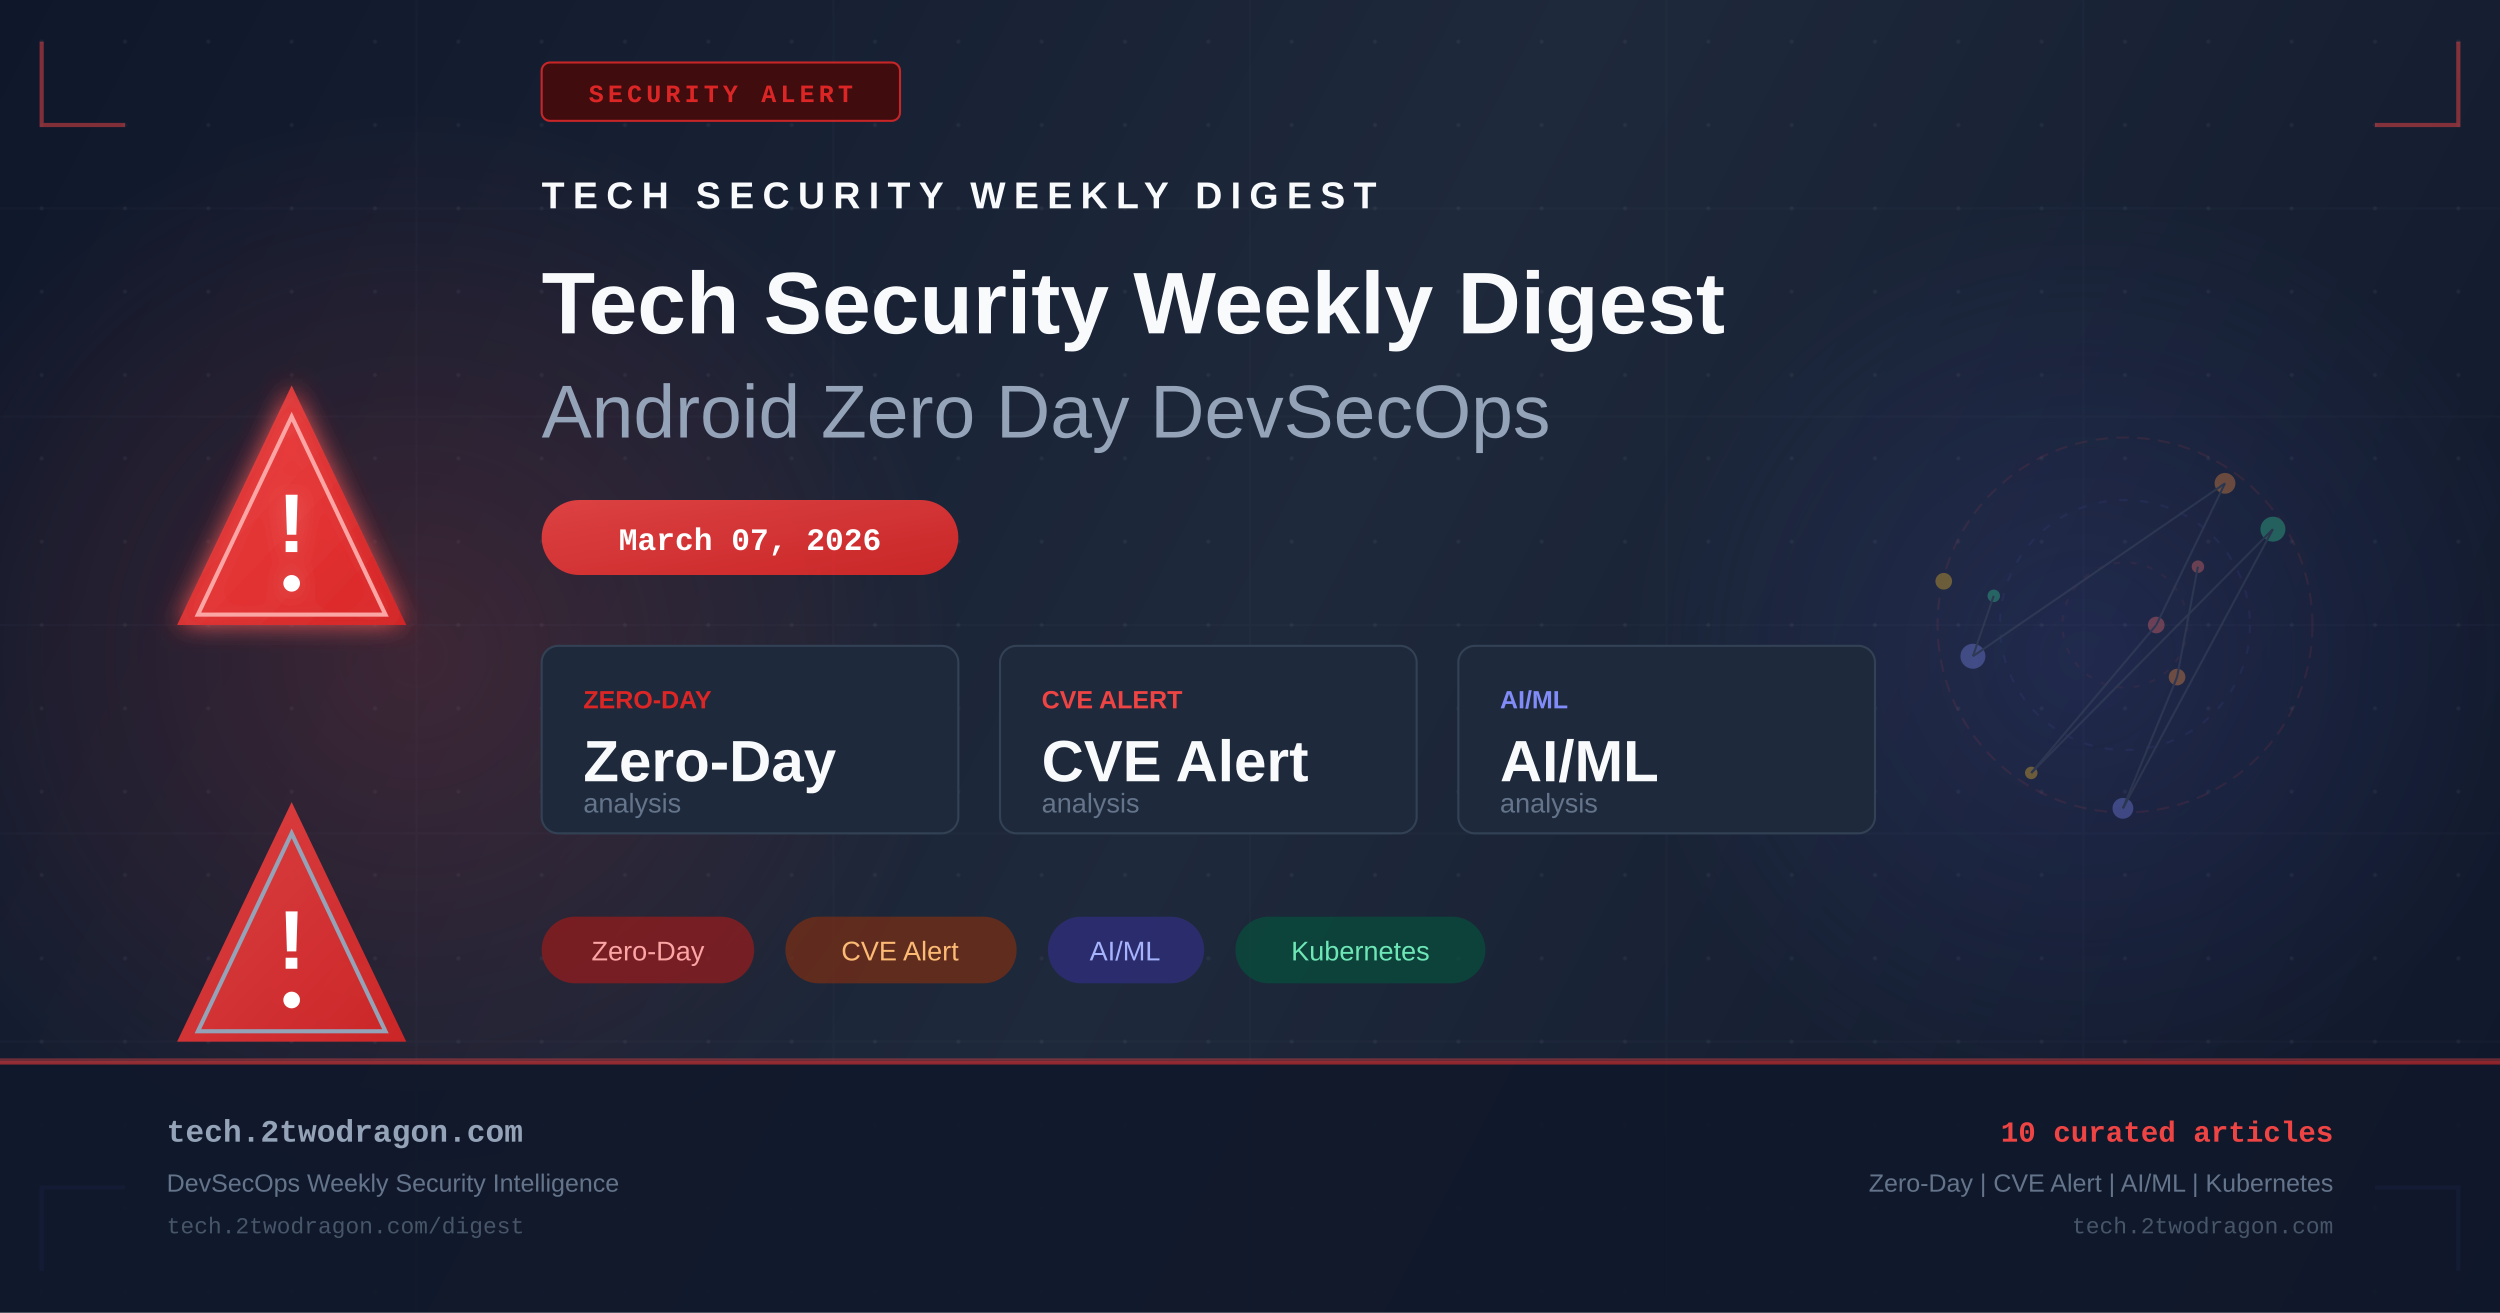
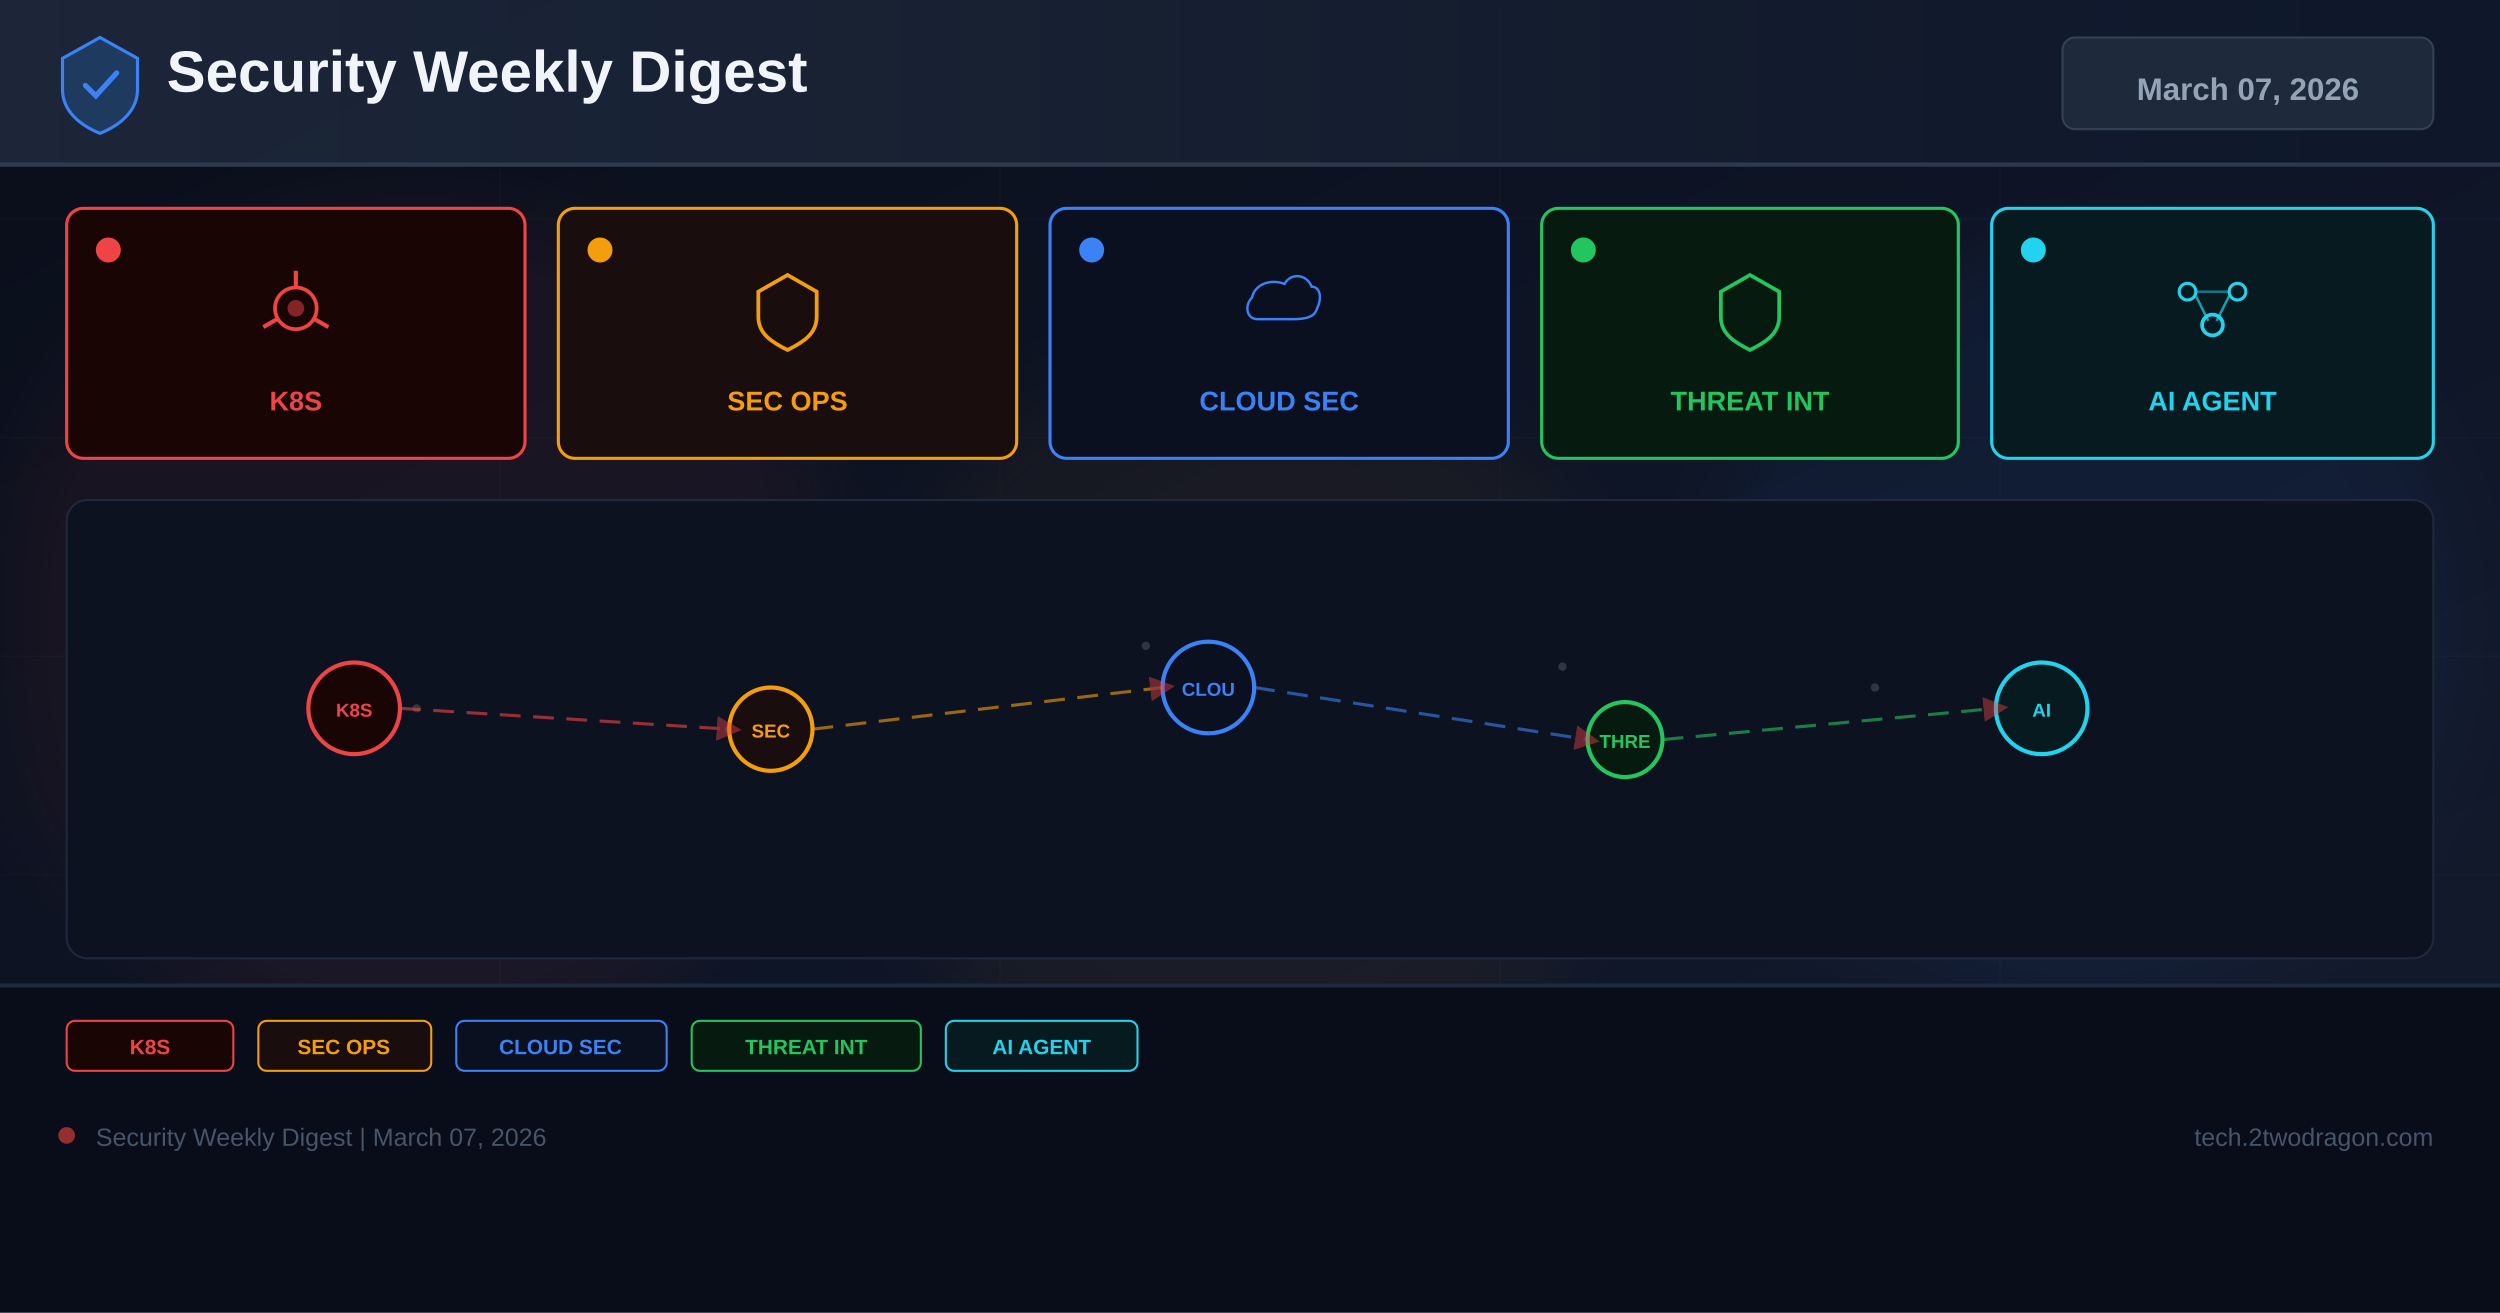
- <svg xmlns="http://www.w3.org/2000/svg" width="1200" height="630" viewBox="0 0 1200 630" fill="none">
+ <svg xmlns="http://www.w3.org/2000/svg" width="1200" height="630" viewBox="0 0 1200 630">
  <defs>
-     <linearGradient id="bg" x1="0" y1="0" x2="1200" y2="630" gradientUnits="userSpaceOnUse">
-       <stop offset="0%" stop-color="#0f172a" />
-       <stop offset="50%" stop-color="#1e293b" />
+     <linearGradient id="bg" x1="0%" y1="0%" x2="100%" y2="100%">
+       <stop offset="0%" stop-color="#0a0e1a" />
+       <stop offset="60%" stop-color="#0f1628" />
+       <stop offset="100%" stop-color="#141b2d" />
+     </linearGradient>
+     <linearGradient id="hg" x1="0%" y1="0%" x2="100%" y2="0%">
+       <stop offset="0%" stop-color="#1e293b" />
      <stop offset="100%" stop-color="#0f172a" />
    </linearGradient>
-     <linearGradient id="accent" x1="0" y1="0" x2="1" y2="1">
-       <stop offset="0%" stop-color="#ef4444" />
-       <stop offset="100%" stop-color="#dc2626" />
-     </linearGradient>
-     <linearGradient id="accent2" x1="0" y1="0" x2="1" y2="1">
-       <stop offset="0%" stop-color="#6366f1" />
-       <stop offset="100%" stop-color="#4f46e5" />
-     </linearGradient>
-     <radialGradient id="glow1" cx="50%" cy="50%" r="50%">
-       <stop offset="0%" stop-color="#ef4444" stop-opacity="0.18" />
-       <stop offset="100%" stop-color="#ef4444" stop-opacity="0" />
-     </radialGradient>
-     <radialGradient id="glow2" cx="50%" cy="50%" r="50%">
-       <stop offset="0%" stop-color="#6366f1" stop-opacity="0.14" />
-       <stop offset="100%" stop-color="#6366f1" stop-opacity="0" />
-     </radialGradient>
-     <filter id="glow-filter" x="-20%" y="-20%" width="140%" height="140%">
-       <feGaussianBlur in="SourceGraphic" stdDeviation="6" result="blur" />
-       <feMerge>
-         <feMergeNode in="blur" />
-         <feMergeNode in="SourceGraphic" />
-       </feMerge>
+     <filter id="glow" x="-50%" y="-50%" width="200%" height="200%">
+       <feGaussianBlur stdDeviation="18" />
    </filter>
-     <pattern id="dots" x="0" y="0" width="40" height="40" patternUnits="userSpaceOnUse">
-       <circle cx="20" cy="20" r="1" fill="#94a3b8" opacity="0.08" />
-     </pattern>
+     <marker id="ar" markerWidth="8" markerHeight="8" refX="4" refY="4" orient="auto">
+       <path d="M0,0 L8,4 L0,8 Z" fill="#ef4444" opacity="0.7" />
+     </marker>
  </defs>
  <rect width="1200" height="630" fill="url(#bg)" />
-   <rect width="1200" height="630" fill="url(#dots)" />
-   <ellipse cx="200" cy="315" rx="260" ry="260" fill="url(#glow1)" />
-   <ellipse cx="1000" cy="315" rx="220" ry="220" fill="url(#glow2)" />
-   <g opacity="0.03" stroke="#94a3b8" stroke-width="1">
-     <line x1="0" y1="100" x2="1200" y2="100" />
-     <line x1="0" y1="200" x2="1200" y2="200" />
-     <line x1="0" y1="300" x2="1200" y2="300" />
-     <line x1="0" y1="400" x2="1200" y2="400" />
-     <line x1="0" y1="500" x2="1200" y2="500" />
-     <line x1="200" y1="0" x2="200" y2="630" />
-     <line x1="400" y1="0" x2="400" y2="630" />
-     <line x1="600" y1="0" x2="600" y2="630" />
-     <line x1="800" y1="0" x2="800" y2="630" />
-     <line x1="1000" y1="0" x2="1000" y2="630" />
+   <g opacity="0.04" stroke="#94a3b8" stroke-width="0.5">
+     <line x1="0" y1="105" x2="1200" y2="105" />
+     <line x1="0" y1="210" x2="1200" y2="210" />
+     <line x1="0" y1="315" x2="1200" y2="315" />
+     <line x1="0" y1="420" x2="1200" y2="420" />
+     <line x1="0" y1="525" x2="1200" y2="525" />
+     <line x1="240" y1="0" x2="240" y2="630" />
+     <line x1="480" y1="0" x2="480" y2="630" />
+     <line x1="720" y1="0" x2="720" y2="630" />
+     <line x1="960" y1="0" x2="960" y2="630" />
  </g>
-   <polyline points="20,20 20,60 60,60" fill="none" stroke="#ef4444" stroke-width="2" opacity="0.5" />
-   <polyline points="1180,20 1180,60 1140,60" fill="none" stroke="#ef4444" stroke-width="2" opacity="0.5" />
-   <polyline points="20,610 20,570 60,570" fill="none" stroke="#6366f1" stroke-width="2" opacity="0.5" />
-   <polyline points="1180,610 1180,570 1140,570" fill="none" stroke="#6366f1" stroke-width="2" opacity="0.5" />
-   <rect x="260" y="30" width="172" height="28" rx="4" fill="#450a0a" stroke="#dc2626" stroke-width="1" opacity="0.9" />
-   <text x="346" y="49" text-anchor="middle" fill="#dc2626" font-family="Courier New, monospace" font-size="12" font-weight="bold" letter-spacing="2">SECURITY ALERT</text>
-   <g transform="translate(80, 180)" filter="url(#glow-filter)">
-     <path d="M60 5 L115 120 L5 120 Z" fill="url(#accent)" opacity="0.9" />
-     <path d="M60 20 L105 115 L15 115 Z" fill="none" stroke="#fca5a5" stroke-width="2" />
-     <text x="60" y="85" text-anchor="middle" fill="white" font-family="Arial, sans-serif" font-size="40" font-weight="bold">!</text>
-     <circle cx="60" cy="100" r="4" fill="white" />
+   <circle cx="200" cy="300" r="200" fill="#ef4444" opacity="0.06" filter="url(#glow)" />
+   <circle cx="600" cy="350" r="180" fill="#f59e0b" opacity="0.05" filter="url(#glow)" />
+   <circle cx="1000" cy="300" r="180" fill="#3b82f6" opacity="0.06" filter="url(#glow)" />
+   <rect x="0" y="0" width="1200" height="80" fill="url(#hg)" opacity="0.9" />
+   <rect x="0" y="78" width="1200" height="2" fill="#334155" opacity="0.8" />
+   <g transform="translate(48,40)">
+     <path d="M0,-22 L18,-12 L18,3 C18,13 10,20 0,24 C-10,20 -18,13 -18,3 L-18,-12 Z" fill="#1e3a5f" stroke="#3b82f6" stroke-width="1.5" />
+     <path d="M-7,1 L-2,6 L8,-5" stroke="#3b82f6" stroke-width="2.5" fill="none" stroke-linecap="round" />
  </g>
-   <g transform="translate(80, 380)">
-     <path d="M60 5 L115 120 L5 120 Z" fill="url(#accent)" opacity="0.9" />
-     <path d="M60 20 L105 115 L15 115 Z" fill="none" stroke="#94a3b8" stroke-width="2" />
-     <text x="60" y="85" text-anchor="middle" fill="white" font-family="Arial, sans-serif" font-size="40" font-weight="bold">!</text>
-     <circle cx="60" cy="100" r="4" fill="white" />
+   <text x="80" y="44" font-family="Arial,sans-serif" font-size="28" font-weight="700" fill="#f1f5f9">Security Weekly Digest</text>
+   <rect x="990" y="18" width="178" height="44" rx="6" fill="#1e293b" stroke="#334155" stroke-width="1" />
+   <text x="1079" y="48" font-family="Arial,sans-serif" font-size="15" font-weight="700" fill="#94a3b8" text-anchor="middle">March 07, 2026</text>
+   <rect x="32" y="100" width="220" height="120" rx="8" fill="#1a0505" stroke="#ef4444" stroke-width="1.5" />
+   <circle cx="52" cy="120" r="6" fill="#ef4444" />
+   <g transform="translate(142,148)">
+     <circle cx="0" cy="0" r="10" fill="none" stroke="#ef4444" stroke-width="1.8" />
+     <circle cx="0" cy="0" r="4" fill="#ef4444" opacity="0.5" />
+     <line x1="0" y1="-10" x2="0" y2="-18" stroke="#ef4444" stroke-width="2" />
+     <line x1="8.7" y1="5" x2="15.6" y2="9" stroke="#ef4444" stroke-width="2" />
+     <line x1="-8.7" y1="5" x2="-15.6" y2="9" stroke="#ef4444" stroke-width="2" />
  </g>
-   <g transform="translate(260, 100)">
-     <text x="0" y="0" fill="#f8fafc" font-family="Arial, sans-serif" font-size="18" font-weight="bold" letter-spacing="4">TECH SECURITY WEEKLY DIGEST</text>
-     <text x="0" y="60" fill="#f8fafc" font-family="Arial, sans-serif" font-size="42" font-weight="bold">Tech Security Weekly Digest</text>
-     <text x="0" y="110" fill="#94a3b8" font-family="Arial, sans-serif" font-size="36" font-weight="300">Android Zero Day DevSecOps</text>
+   <text x="142" y="197" font-family="Arial,sans-serif" font-size="13" font-weight="700" fill="#ef4444" text-anchor="middle">K8S</text>
+   <rect x="268" y="100" width="220" height="120" rx="8" fill="#1a0d0d" stroke="#f59e0b" stroke-width="1.5" />
+   <circle cx="288" cy="120" r="6" fill="#f59e0b" />
+   <g transform="translate(378,148)">
+     <path d="M0,-16 L14,-8 L14,4 C14,12 8,16 0,20 C-8,16 -14,12 -14,4 L-14,-8 Z" fill="none" stroke="#f59e0b" stroke-width="1.8" />
  </g>
-   <rect x="260" y="240" width="200" height="36" rx="18" fill="url(#accent)" opacity="0.9" />
-   <text x="360" y="264" text-anchor="middle" fill="white" font-family="Courier New, monospace" font-size="15" font-weight="bold">March 07, 2026</text>
-   <g transform="translate(260, 310)">
-     <rect x="0" y="0" width="200" height="90" rx="8" fill="#1e293b" stroke="#334155" stroke-width="1" />
-     <text x="20" y="30" fill="#dc2626" font-family="Arial, sans-serif" font-size="12" font-weight="bold">ZERO-DAY</text>
-     <text x="20" y="65" fill="#f8fafc" font-family="Arial, sans-serif" font-size="28" font-weight="bold">Zero-Day</text>
-     <text x="20" y="80" fill="#64748b" font-family="Arial, sans-serif" font-size="13">analysis</text>
-     <rect x="220" y="0" width="200" height="90" rx="8" fill="#1e293b" stroke="#334155" stroke-width="1" />
-     <text x="240" y="30" fill="#ef4444" font-family="Arial, sans-serif" font-size="12" font-weight="bold">CVE ALERT</text>
-     <text x="240" y="65" fill="#f8fafc" font-family="Arial, sans-serif" font-size="28" font-weight="bold">CVE Alert</text>
-     <text x="240" y="80" fill="#64748b" font-family="Arial, sans-serif" font-size="13">analysis</text>
-     <rect x="440" y="0" width="200" height="90" rx="8" fill="#1e293b" stroke="#334155" stroke-width="1" />
-     <text x="460" y="30" fill="#818cf8" font-family="Arial, sans-serif" font-size="12" font-weight="bold">AI/ML</text>
-     <text x="460" y="65" fill="#f8fafc" font-family="Arial, sans-serif" font-size="28" font-weight="bold">AI/ML</text>
-     <text x="460" y="80" fill="#64748b" font-family="Arial, sans-serif" font-size="13">analysis</text>
+   <text x="378" y="197" font-family="Arial,sans-serif" font-size="13" font-weight="700" fill="#f59e0b" text-anchor="middle">SEC OPS</text>
+   <rect x="504" y="100" width="220" height="120" rx="8" fill="#0a1020" stroke="#3b82f6" stroke-width="1.5" />
+   <circle cx="524" cy="120" r="6" fill="#3b82f6" />
+   <g transform="translate(614,148)">
+     <path d="M-16,8 C-24,8 -26,-2 -20,-8 C-18,-18 -6,-22 4,-18 C8,-26 20,-26 24,-16 C30,-16 32,-8 28,0 C26,8 16,8 8,8 Z" fill="none" stroke="#3b82f6" stroke-width="1.8" transform="scale(0.65)" />
  </g>
-   <g transform="translate(260, 440)">
-     <rect x="0" y="0" width="102" height="32" rx="16" fill="#991b1b" opacity="0.7" />
-     <text x="51" y="21" text-anchor="middle" fill="#fca5a5" font-family="Arial, sans-serif" font-size="13">Zero-Day</text>
-     <rect x="117" y="0" width="111" height="32" rx="16" fill="#7c2d12" opacity="0.7" />
-     <text x="172" y="21" text-anchor="middle" fill="#fdba74" font-family="Arial, sans-serif" font-size="13">CVE Alert</text>
-     <rect x="243" y="0" width="75" height="32" rx="16" fill="#312e81" opacity="0.7" />
-     <text x="280" y="21" text-anchor="middle" fill="#a5b4fc" font-family="Arial, sans-serif" font-size="13">AI/ML</text>
-     <rect x="333" y="0" width="120" height="32" rx="16" fill="#064e3b" opacity="0.7" />
-     <text x="393" y="21" text-anchor="middle" fill="#6ee7b7" font-family="Arial, sans-serif" font-size="13">Kubernetes</text>
+   <text x="614" y="197" font-family="Arial,sans-serif" font-size="13" font-weight="700" fill="#3b82f6" text-anchor="middle">CLOUD SEC</text>
+   <rect x="740" y="100" width="200" height="120" rx="8" fill="#071a10" stroke="#22c55e" stroke-width="1.5" />
+   <circle cx="760" cy="120" r="6" fill="#22c55e" />
+   <g transform="translate(840,148)">
+     <path d="M0,-16 L14,-8 L14,4 C14,12 8,16 0,20 C-8,16 -14,12 -14,4 L-14,-8 Z" fill="none" stroke="#22c55e" stroke-width="1.8" />
  </g>
-   <g transform="translate(900, 180)" opacity="0.35">
-     <circle cx="120" cy="120" r="90" fill="none" stroke="#ef4444" stroke-width="1" stroke-dasharray="6,4" opacity="0.3" />
-     <circle cx="120" cy="120" r="60" fill="none" stroke="#6366f1" stroke-width="1" stroke-dasharray="4,6" opacity="0.25" />
-     <circle cx="120" cy="120" r="30" fill="none" stroke="#ef4444" stroke-width="1" stroke-dasharray="3,5" opacity="0.2" />
-     <circle cx="155" cy="92" r="3" fill="#f87171" />
-     <circle cx="145" cy="145" r="4" fill="#fb923c" />
-     <circle cx="119" cy="208" r="5" fill="#818cf8" />
-     <circle cx="191" cy="74" r="6" fill="#34d399" />
-     <circle cx="75" cy="191" r="3" fill="#fbbf24" />
-     <circle cx="135" cy="120" r="4" fill="#f87171" />
-     <circle cx="168" cy="52" r="5" fill="#fb923c" />
-     <circle cx="47" cy="135" r="6" fill="#818cf8" />
-     <circle cx="57" cy="106" r="3" fill="#34d399" />
-     <circle cx="33" cy="99" r="4" fill="#fbbf24" />
-     <line x1="155" y1="92" x2="145" y2="145" stroke="#475569" stroke-width="1" />
-     <line x1="145" y1="145" x2="119" y2="208" stroke="#475569" stroke-width="1" />
-     <line x1="119" y1="208" x2="191" y2="74" stroke="#475569" stroke-width="1" />
-     <line x1="191" y1="74" x2="75" y2="191" stroke="#475569" stroke-width="1" />
-     <line x1="75" y1="191" x2="135" y2="120" stroke="#475569" stroke-width="1" />
-     <line x1="135" y1="120" x2="168" y2="52" stroke="#475569" stroke-width="1" />
-     <line x1="168" y1="52" x2="47" y2="135" stroke="#475569" stroke-width="1" />
-     <line x1="47" y1="135" x2="57" y2="106" stroke="#475569" stroke-width="1" />
+   <text x="840" y="197" font-family="Arial,sans-serif" font-size="13" font-weight="700" fill="#22c55e" text-anchor="middle">THREAT INT</text>
+   <rect x="956" y="100" width="212" height="120" rx="8" fill="#071a20" stroke="#22d3ee" stroke-width="1.5" />
+   <circle cx="976" cy="120" r="6" fill="#22d3ee" />
+   <g transform="translate(1062,148)">
+     <circle cx="-12" cy="-8" r="4" fill="none" stroke="#22d3ee" stroke-width="1.5" />
+     <circle cx="12" cy="-8" r="4" fill="none" stroke="#22d3ee" stroke-width="1.5" />
+     <circle cx="0" cy="8" r="5" fill="none" stroke="#22d3ee" stroke-width="1.8" />
+     <line x1="-8" y1="-6" x2="-2" y2="6" stroke="#22d3ee" stroke-width="1.2" opacity="0.7" />
+     <line x1="8" y1="-6" x2="2" y2="6" stroke="#22d3ee" stroke-width="1.2" opacity="0.7" />
+     <line x1="-8" y1="-8" x2="8" y2="-8" stroke="#22d3ee" stroke-width="1.2" opacity="0.5" />
  </g>
-   <rect x="0" y="508" width="1200" height="1" fill="#ef4444" opacity="0.4" />
-   <rect x="0" y="509" width="1200" height="121" fill="#0f172a" opacity="0.9" />
-   <rect x="0" y="509" width="1200" height="2" fill="url(#accent)" opacity="0.6" />
-   <text x="80" y="548" fill="#94a3b8" font-family="Courier New, monospace" font-size="15" font-weight="bold">tech.2twodragon.com</text>
-   <text x="80" y="572" fill="#64748b" font-family="Arial, sans-serif" font-size="12">DevSecOps Weekly Security Intelligence</text>
-   <text x="80" y="592" fill="#475569" font-family="Courier New, monospace" font-size="11">tech.2twodragon.com/digest</text>
-   <text x="1120" y="548" text-anchor="end" fill="#ef4444" font-family="Courier New, monospace" font-size="14" font-weight="bold">10 curated articles</text>
-   <text x="1120" y="572" text-anchor="end" fill="#64748b" font-family="Arial, sans-serif" font-size="12">Zero-Day | CVE Alert | AI/ML | Kubernetes</text>
-   <text x="1120" y="592" text-anchor="end" fill="#475569" font-family="Courier New, monospace" font-size="11">tech.2twodragon.com</text>
+   <text x="1062" y="197" font-family="Arial,sans-serif" font-size="13" font-weight="700" fill="#22d3ee" text-anchor="middle">AI AGENT</text>
+   <rect x="32" y="240" width="1136" height="220" rx="10" fill="#0c1220" stroke="#1e293b" stroke-width="1" />
+   <g opacity="0.25">
+     <circle cx="180" cy="330" r="2" fill="#94a3b8" />
+     <circle cx="200" cy="340" r="2" fill="#94a3b8" />
+     <circle cx="550" cy="310" r="2" fill="#94a3b8" />
+     <circle cx="570" cy="325" r="2" fill="#94a3b8" />
+     <circle cx="750" cy="320" r="2" fill="#94a3b8" />
+     <circle cx="900" cy="330" r="2" fill="#94a3b8" />
+     <circle cx="350" cy="350" r="2" fill="#94a3b8" />
+     <circle cx="1000" cy="340" r="2" fill="#94a3b8" />
+   </g>
+   <circle cx="170" cy="340" r="22" fill="#1a0505" stroke="#ef4444" stroke-width="2" />
+   <text x="170" y="344" font-family="Arial,sans-serif" font-size="9" font-weight="700" fill="#ef4444" text-anchor="middle">K8S</text>
+   <circle cx="370" cy="350" r="20" fill="#1a0d0d" stroke="#f59e0b" stroke-width="2" />
+   <text x="370" y="354" font-family="Arial,sans-serif" font-size="9" font-weight="700" fill="#f59e0b" text-anchor="middle">SEC</text>
+   <circle cx="580" cy="330" r="22" fill="#0a1020" stroke="#3b82f6" stroke-width="2" />
+   <text x="580" y="334" font-family="Arial,sans-serif" font-size="9" font-weight="700" fill="#3b82f6" text-anchor="middle">CLOU</text>
+   <circle cx="780" cy="355" r="18" fill="#071a10" stroke="#22c55e" stroke-width="2" />
+   <text x="780" y="359" font-family="Arial,sans-serif" font-size="9" font-weight="700" fill="#22c55e" text-anchor="middle">THRE</text>
+   <circle cx="980" cy="340" r="22" fill="#071a20" stroke="#22d3ee" stroke-width="2" />
+   <text x="980" y="344" font-family="Arial,sans-serif" font-size="9" font-weight="700" fill="#22d3ee" text-anchor="middle">AI</text>
+   <line x1="192" y1="340" x2="350" y2="350" stroke="#ef4444" stroke-width="1.5" stroke-dasharray="10 6" opacity="0.6" marker-end="url(#ar)" />
+   <line x1="390" y1="350" x2="558" y2="330" stroke="#f59e0b" stroke-width="1.5" stroke-dasharray="10 6" opacity="0.6" marker-end="url(#ar)" />
+   <line x1="602" y1="330" x2="762" y2="355" stroke="#3b82f6" stroke-width="1.5" stroke-dasharray="10 6" opacity="0.6" marker-end="url(#ar)" />
+   <line x1="798" y1="355" x2="958" y2="340" stroke="#22c55e" stroke-width="1.5" stroke-dasharray="10 6" opacity="0.6" marker-end="url(#ar)" />
+   <rect x="0" y="472" width="1200" height="158" fill="#080c18" opacity="0.95" />
+   <rect x="0" y="472" width="1200" height="2" fill="#1e293b" />
+   <rect x="32" y="490" width="80" height="24" rx="4" fill="#1a0505" stroke="#ef4444" stroke-width="1" />
+   <text x="72" y="506" font-family="Arial,sans-serif" font-size="10" font-weight="700" fill="#ef4444" text-anchor="middle">K8S</text>
+   <rect x="124" y="490" width="83" height="24" rx="4" fill="#1a0d0d" stroke="#f59e0b" stroke-width="1" />
+   <text x="165" y="506" font-family="Arial,sans-serif" font-size="10" font-weight="700" fill="#f59e0b" text-anchor="middle">SEC OPS</text>
+   <rect x="219" y="490" width="101" height="24" rx="4" fill="#0a1020" stroke="#3b82f6" stroke-width="1" />
+   <text x="269" y="506" font-family="Arial,sans-serif" font-size="10" font-weight="700" fill="#3b82f6" text-anchor="middle">CLOUD SEC</text>
+   <rect x="332" y="490" width="110" height="24" rx="4" fill="#071a10" stroke="#22c55e" stroke-width="1" />
+   <text x="387" y="506" font-family="Arial,sans-serif" font-size="10" font-weight="700" fill="#22c55e" text-anchor="middle">THREAT INT</text>
+   <rect x="454" y="490" width="92" height="24" rx="4" fill="#071a20" stroke="#22d3ee" stroke-width="1" />
+   <text x="500" y="506" font-family="Arial,sans-serif" font-size="10" font-weight="700" fill="#22d3ee" text-anchor="middle">AI AGENT</text>
+   <circle cx="32" cy="545" r="4" fill="#ef4444" opacity="0.6" />
+   <text x="46" y="550" font-family="Arial,sans-serif" font-size="12" fill="#475569">Security Weekly Digest | March 07, 2026</text>
+   <text x="1168" y="550" font-family="Arial,sans-serif" font-size="12" fill="#475569" text-anchor="end">tech.2twodragon.com</text>
</svg>
